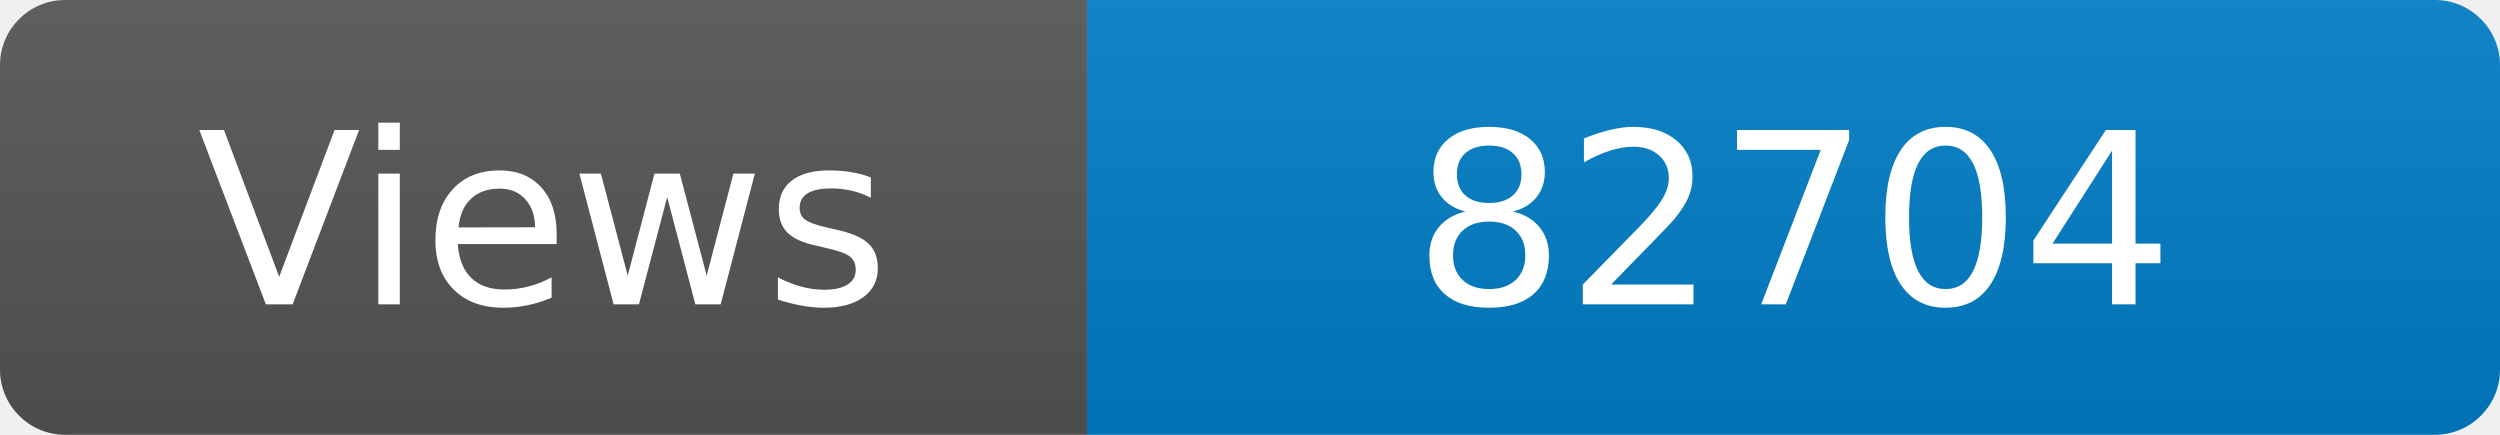
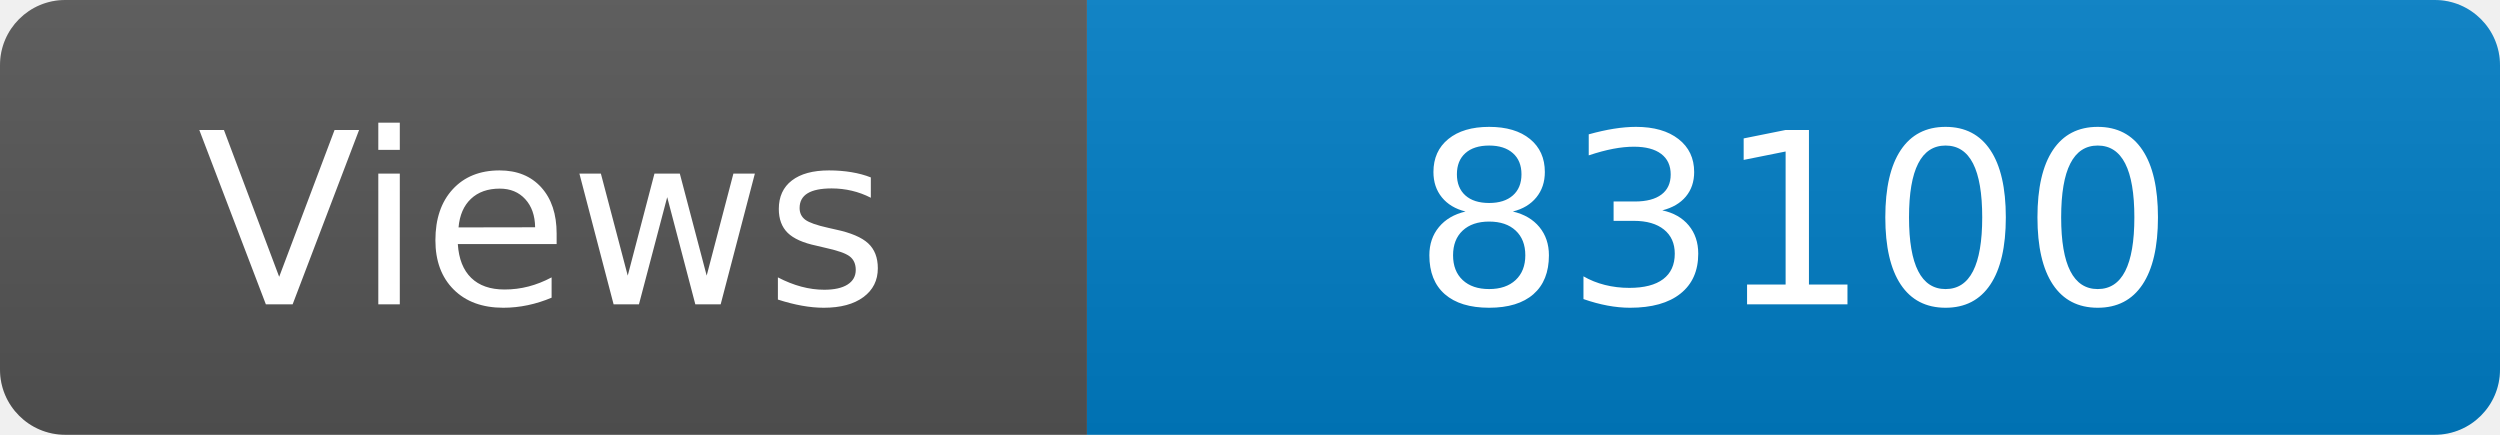
<svg xmlns="http://www.w3.org/2000/svg" width="115" height="20" role="img" aria-label="Maintained?: yes">
  <linearGradient id="s" x2="0" y2="100%">
    <stop offset="0" stop-color="#bbb" stop-opacity=".1" />
    <stop offset="1" stop-opacity=".1" />
  </linearGradient>
  <clipPath id="r">
    <rect width="115" height="20" rx="3" fill="#fff" />
  </clipPath>
  <g clip-path="url(#r)">
    <rect width="50" height="20" fill="#555" />
    <rect x="50" width="160" height="20" fill="#007ec6" />
    <rect width="115" height="20" fill="url(#s)" />
  </g>
  <g fill="#fff" text-anchor="middle" font-family="Verdana,Geneva,DejaVu Sans,sans-serif" font-size="110">
    <text x="250" y="140" transform="scale(.1)" fill="#fff">Views</text>
-     <text x="825" y="140" transform="scale(.1)" fill="#fff">82704</text>
+     <text x="825" y="140" transform="scale(.1)" fill="#fff">83100</text>
  </g>
</svg>
